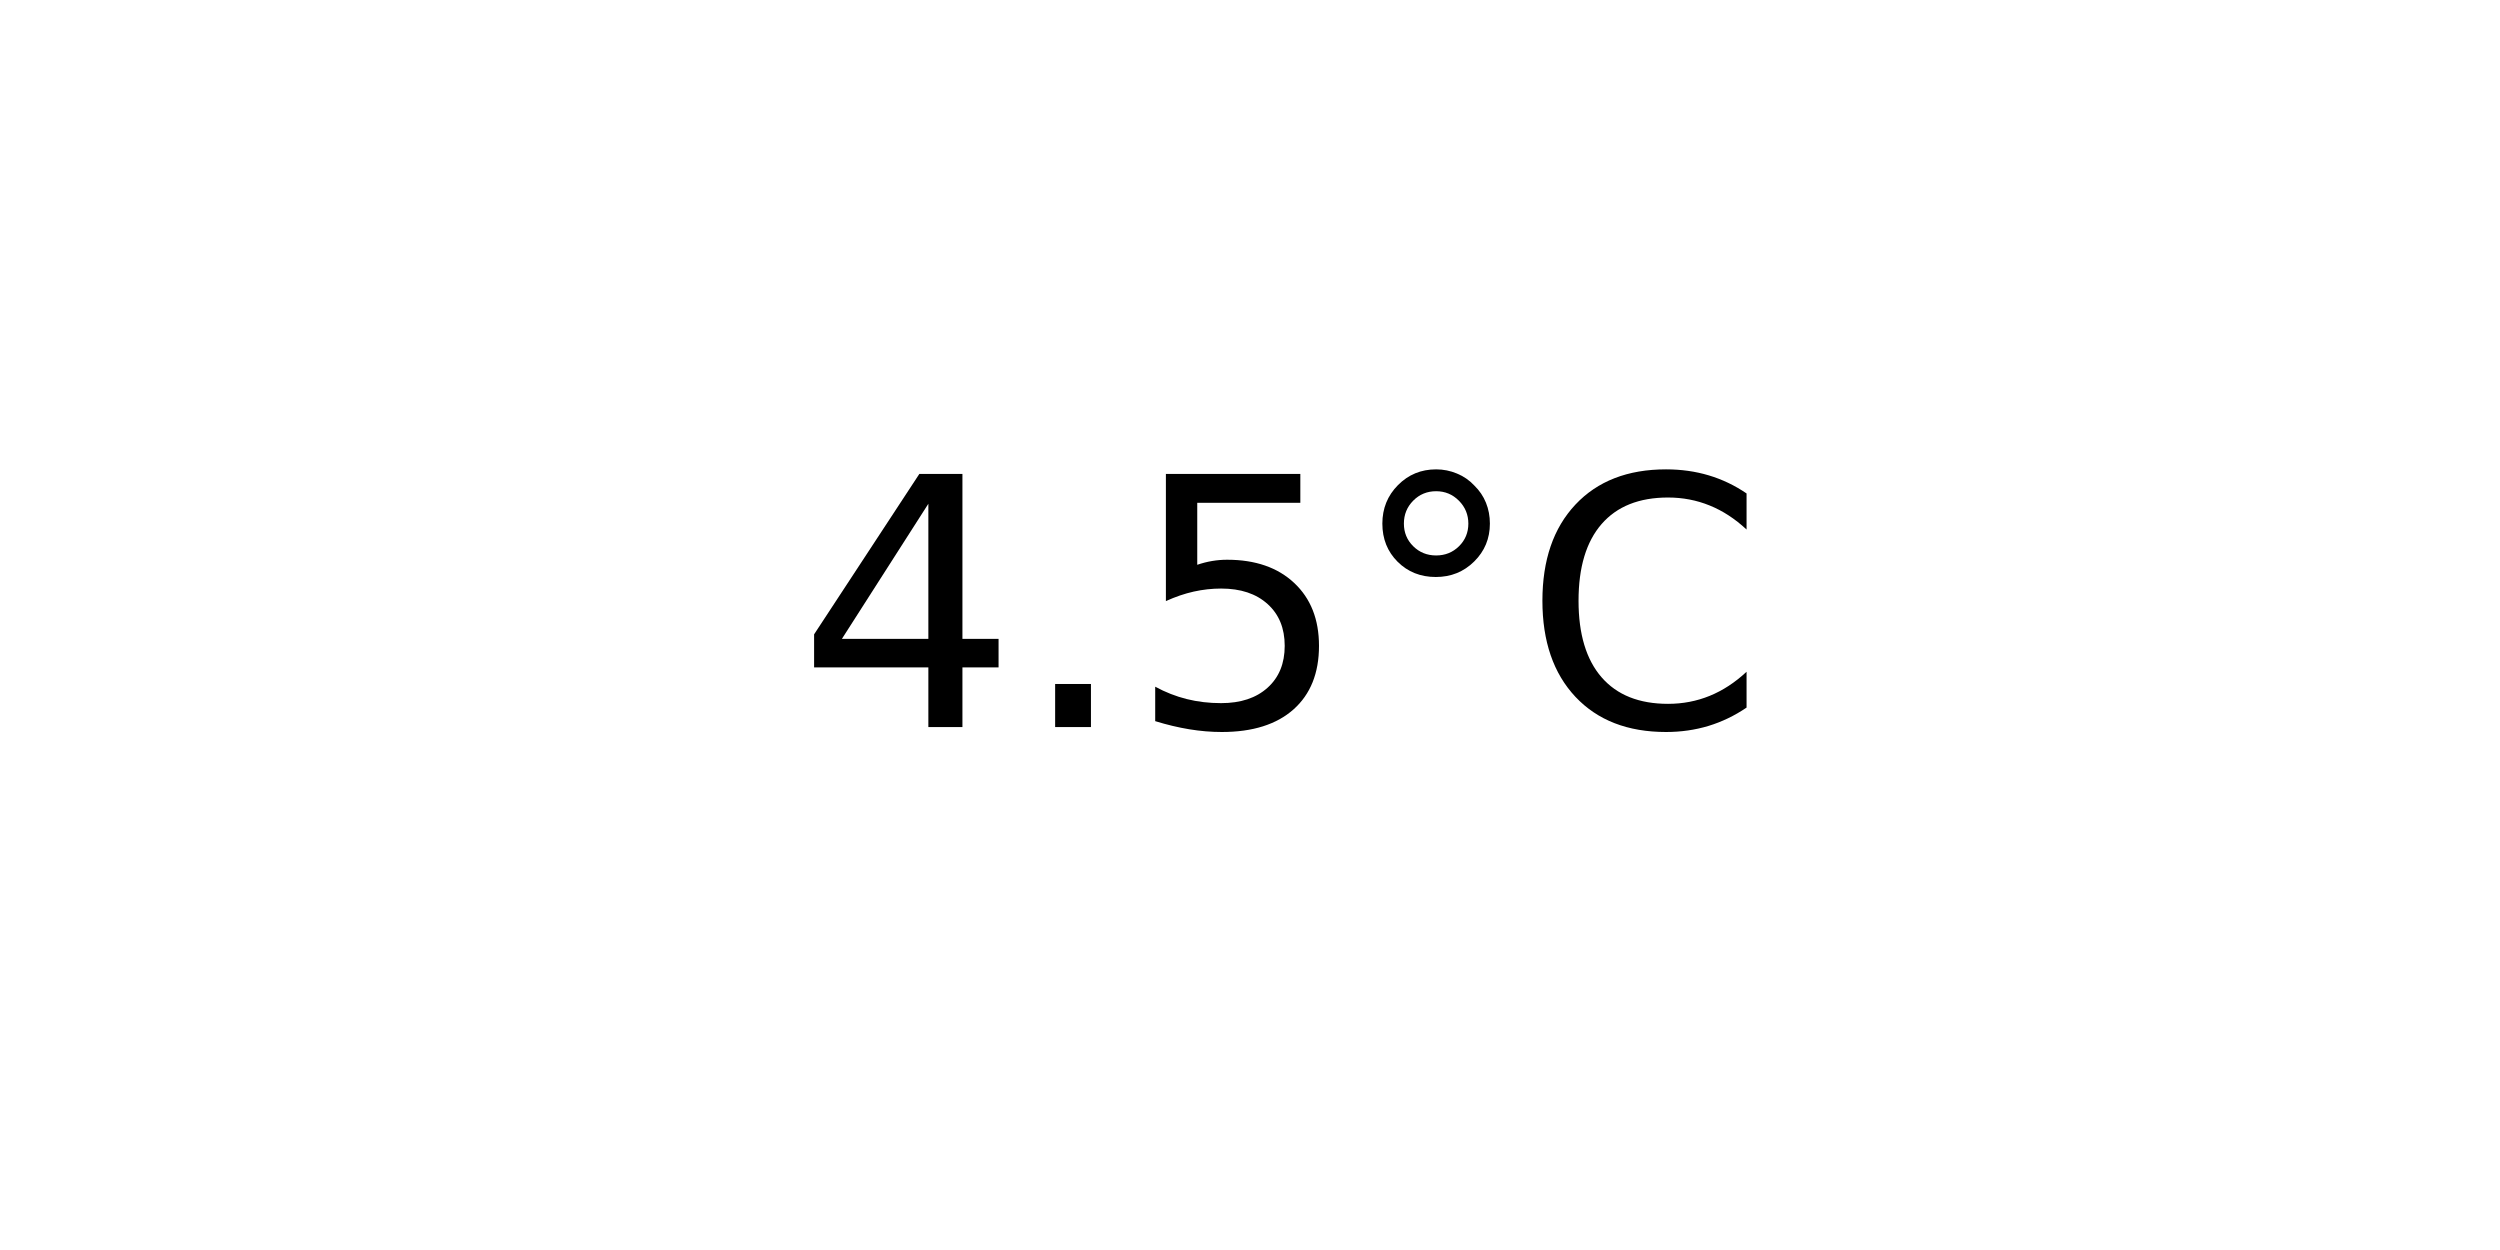
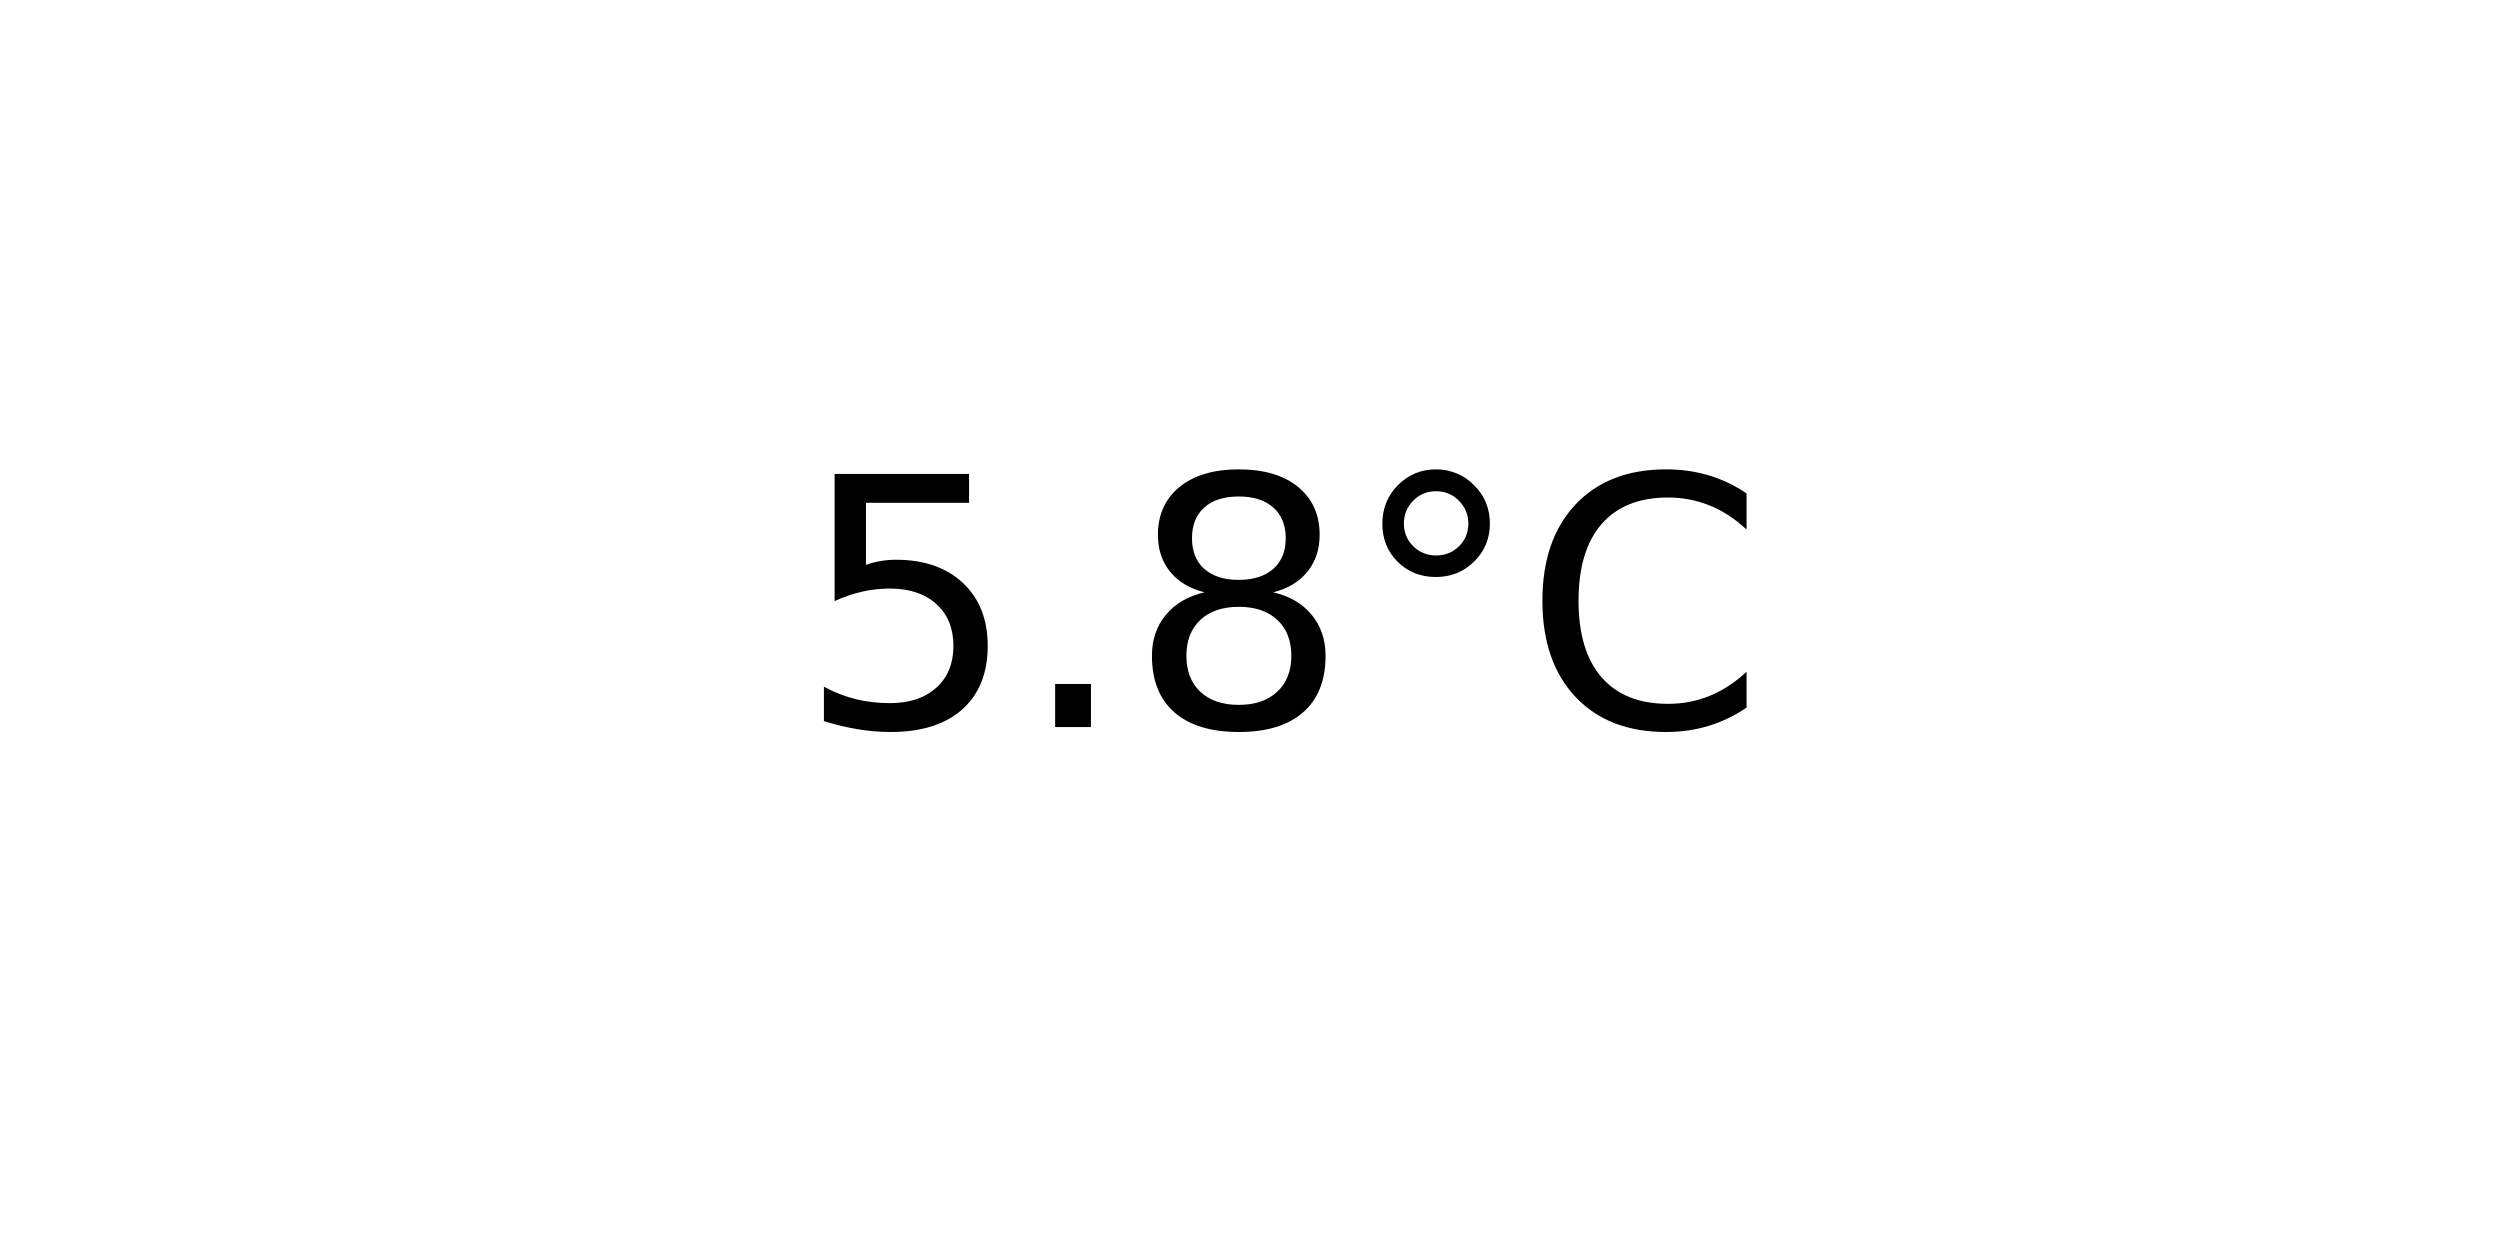
<svg xmlns="http://www.w3.org/2000/svg" xmlns:xlink="http://www.w3.org/1999/xlink" width="72pt" height="36pt" viewBox="0 0 72 36" version="1.1">
  <defs>
    <style type="text/css">*{stroke-linejoin: round; stroke-linecap: butt}</style>
  </defs>
  <g id="figure_1">
    <g id="axes_1">
      <g id="text_1">
        <g transform="translate(22.95703 20.93937) scale(0.1 -0.1)">
          <defs>
-             <path id="DejaVuSans-34" d="M 2419 4116  L 825 1625  L 2419 1625  L 2419 4116  z M 2253 4666  L 3047 4666  L 3047 1625  L 3713 1625  L 3713 1100  L 3047 1100  L 3047 0  L 2419 0  L 2419 1100  L 313 1100  L 313 1709  L 2253 4666  z " transform="scale(0.015625)" />
+             <path id="DejaVuSans-35" d="M 691 4666  L 3169 4666  L 3169 4134  L 1269 4134  L 1269 2991  Q 1406 3038 1543 3061  Q 1681 3084 1819 3084  Q 2600 3084 3056 2656  Q 3513 2228 3513 1497  Q 3513 744 3044 326  Q 2575 -91 1722 -91  Q 1428 -91 1123 -41  Q 819 9 494 109  L 494 744  Q 775 591 1075 516  Q 1375 441 1709 441  Q 2250 441 2565 725  Q 2881 1009 2881 1497  Q 2881 1984 2565 2268  Q 2250 2553 1709 2553  Q 1456 2553 1204 2497  Q 953 2441 691 2322  L 691 4666  z " transform="scale(0.015625)" />
            <path id="DejaVuSans-2e" d="M 684 794  L 1344 794  L 1344 0  L 684 0  L 684 794  z " transform="scale(0.015625)" />
-             <path id="DejaVuSans-35" d="M 691 4666  L 3169 4666  L 3169 4134  L 1269 4134  L 1269 2991  Q 1406 3038 1543 3061  Q 1681 3084 1819 3084  Q 2600 3084 3056 2656  Q 3513 2228 3513 1497  Q 3513 744 3044 326  Q 2575 -91 1722 -91  Q 1428 -91 1123 -41  Q 819 9 494 109  L 494 744  Q 775 591 1075 516  Q 1375 441 1709 441  Q 2250 441 2565 725  Q 2881 1009 2881 1497  Q 2881 1984 2565 2268  Q 2250 2553 1709 2553  Q 1456 2553 1204 2497  Q 953 2441 691 2322  L 691 4666  z " transform="scale(0.015625)" />
+             <path id="DejaVuSans-38" d="M 2034 2216  Q 1584 2216 1326 1975  Q 1069 1734 1069 1313  Q 1069 891 1326 650  Q 1584 409 2034 409  Q 2484 409 2743 651  Q 3003 894 3003 1313  Q 3003 1734 2745 1975  Q 2488 2216 2034 2216  z M 1403 2484  Q 997 2584 770 2862  Q 544 3141 544 3541  Q 544 4100 942 4425  Q 1341 4750 2034 4750  Q 2731 4750 3128 4425  Q 3525 4100 3525 3541  Q 3525 3141 3298 2862  Q 3072 2584 2669 2484  Q 3125 2378 3379 2068  Q 3634 1759 3634 1313  Q 3634 634 3220 271  Q 2806 -91 2034 -91  Q 1263 -91 848 271  Q 434 634 434 1313  Q 434 1759 690 2068  Q 947 2378 1403 2484  z M 1172 3481  Q 1172 3119 1398 2916  Q 1625 2713 2034 2713  Q 2441 2713 2670 2916  Q 2900 3119 2900 3481  Q 2900 3844 2670 4047  Q 2441 4250 2034 4250  Q 1625 4250 1398 4047  Q 1172 3844 1172 3481  z " transform="scale(0.015625)" />
            <path id="DejaVuSans-b0" d="M 1600 4347  Q 1350 4347 1178 4173  Q 1006 4000 1006 3750  Q 1006 3503 1178 3333  Q 1350 3163 1600 3163  Q 1850 3163 2022 3333  Q 2194 3503 2194 3750  Q 2194 3997 2020 4172  Q 1847 4347 1600 4347  z M 1600 4750  Q 1800 4750 1984 4673  Q 2169 4597 2303 4453  Q 2447 4313 2519 4134  Q 2591 3956 2591 3750  Q 2591 3338 2302 3052  Q 2013 2766 1594 2766  Q 1172 2766 890 3047  Q 609 3328 609 3750  Q 609 4169 896 4459  Q 1184 4750 1600 4750  z " transform="scale(0.015625)" />
            <path id="DejaVuSans-43" d="M 4122 4306  L 4122 3641  Q 3803 3938 3442 4084  Q 3081 4231 2675 4231  Q 1875 4231 1450 3742  Q 1025 3253 1025 2328  Q 1025 1406 1450 917  Q 1875 428 2675 428  Q 3081 428 3442 575  Q 3803 722 4122 1019  L 4122 359  Q 3791 134 3420 21  Q 3050 -91 2638 -91  Q 1578 -91 968 557  Q 359 1206 359 2328  Q 359 3453 968 4101  Q 1578 4750 2638 4750  Q 3056 4750 3426 4639  Q 3797 4528 4122 4306  z " transform="scale(0.015625)" />
          </defs>
-           <use xlink:href="#DejaVuSans-34" />
+           <use xlink:href="#DejaVuSans-35" />
          <use xlink:href="#DejaVuSans-2e" x="63.623" />
-           <use xlink:href="#DejaVuSans-35" x="95.41" />
+           <use xlink:href="#DejaVuSans-38" x="95.41" />
          <use xlink:href="#DejaVuSans-b0" x="159.033" />
          <use xlink:href="#DejaVuSans-43" x="209.033" />
        </g>
      </g>
    </g>
  </g>
</svg>
